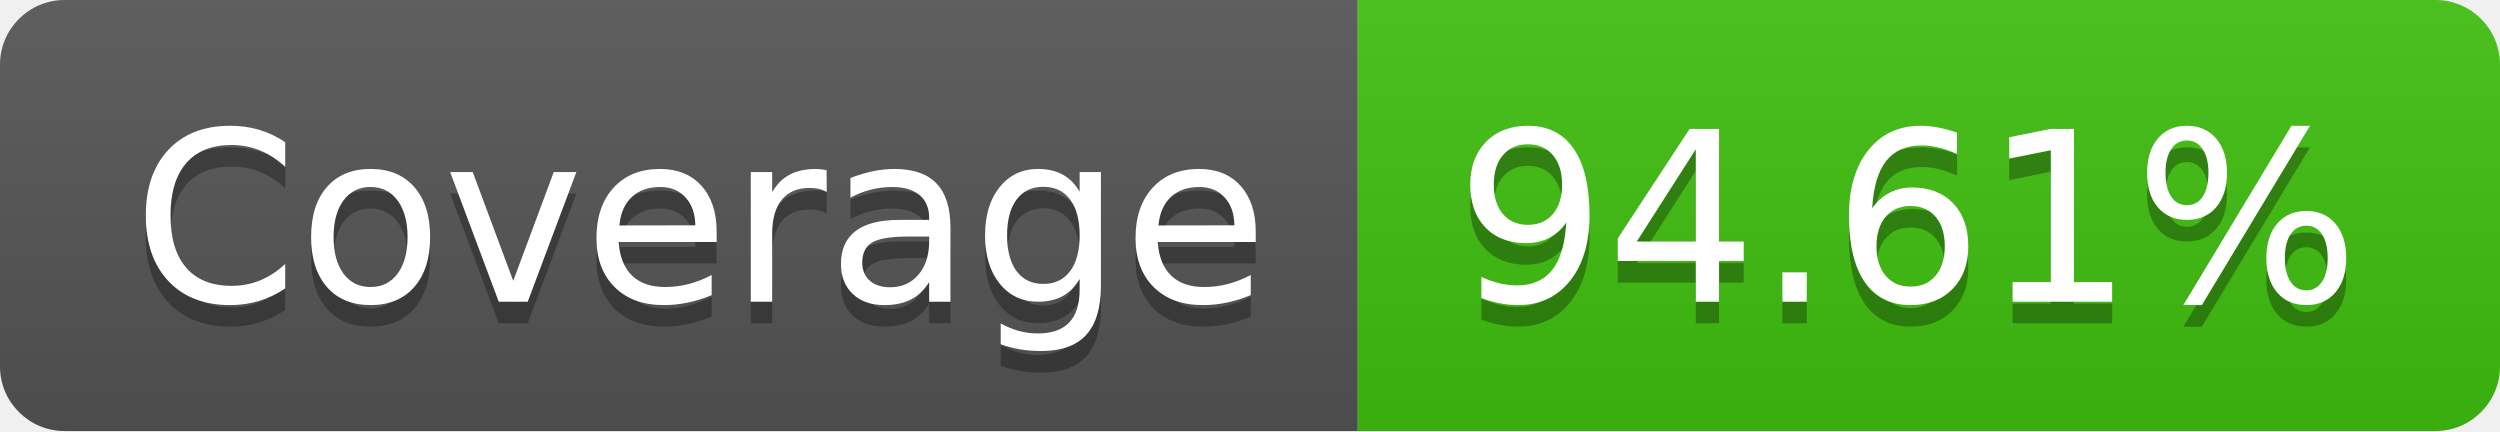
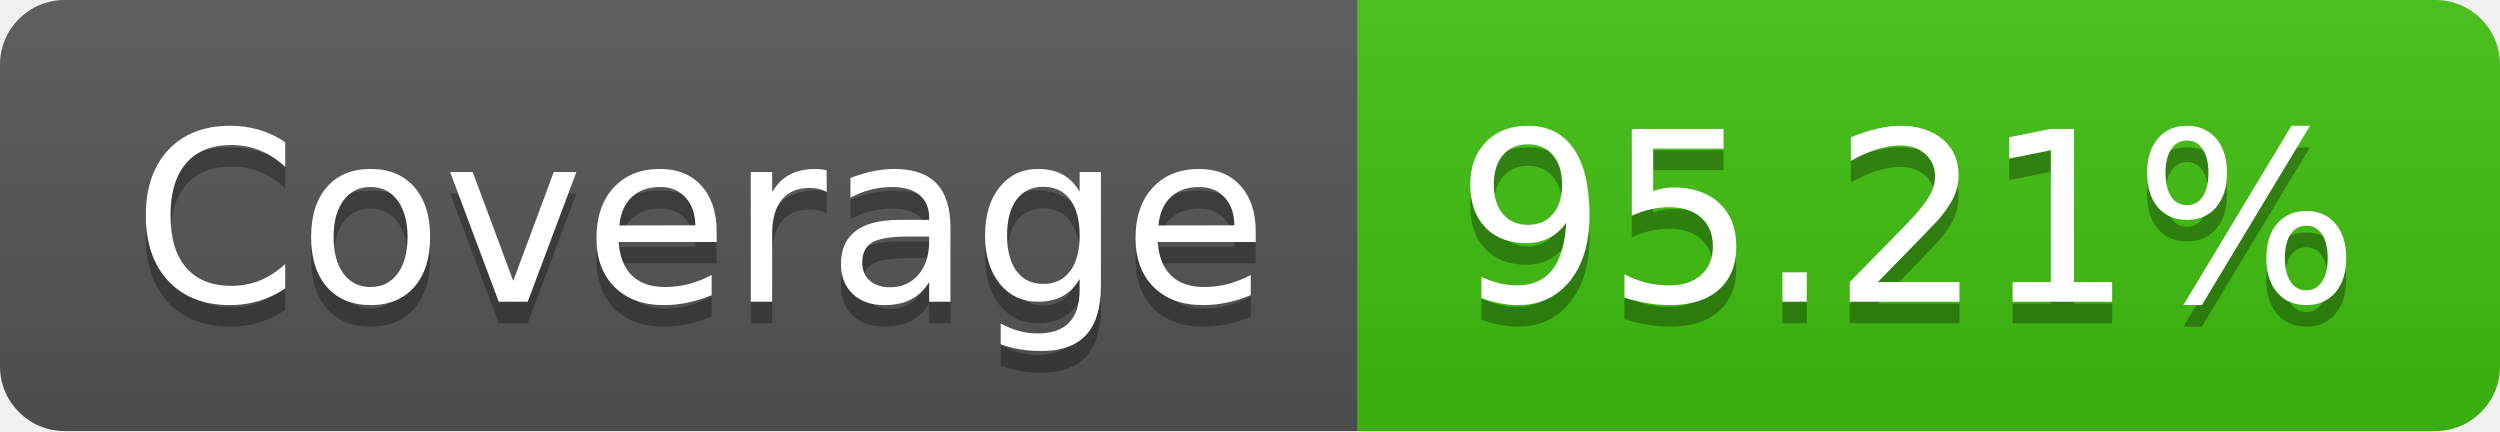
- <svg xmlns="http://www.w3.org/2000/svg" width="116" height="20" role="img" aria-label="Coverage: 94.61%">
+ <svg xmlns="http://www.w3.org/2000/svg" width="116" height="20" role="img" aria-label="Coverage: 95.21%">
  <linearGradient id="s" x2="0" y2="100%">
    <stop offset="0" stop-color="#bbb" stop-opacity=".1" />
    <stop offset="1" stop-opacity=".1" />
  </linearGradient>
  <clipPath id="r">
    <rect width="116" height="20" rx="3" fill="#fff" />
  </clipPath>
  <g clip-path="url(#r)">
    <rect width="63" height="20" fill="#555" />
    <rect x="63" width="53" height="20" fill="#40c010" />
    <rect width="116" height="20" fill="url(#s)" />
  </g>
  <g fill="#fff" text-anchor="middle" font-family="Verdana,Geneva,DejaVu Sans,sans-serif" text-rendering="geometricPrecision" font-size="110">
    <text aria-hidden="true" x="325" y="150" fill="#010101" fill-opacity=".3" transform="scale(.1)" textLength="530">Coverage</text>
    <text x="325" y="140" transform="scale(.1)" fill="#fff" textLength="530">Coverage</text>
-     <text aria-hidden="true" x="885" y="150" fill="#010101" fill-opacity=".3" transform="scale(.1)" textLength="430">94.61%</text>
-     <text x="885" y="140" transform="scale(.1)" fill="#fff" textLength="430">94.61%</text>
+     <text aria-hidden="true" x="885" y="150" fill="#010101" fill-opacity=".3" transform="scale(.1)" textLength="430">95.21%</text>
+     <text x="885" y="140" transform="scale(.1)" fill="#fff" textLength="430">95.21%</text>
  </g>
</svg>
